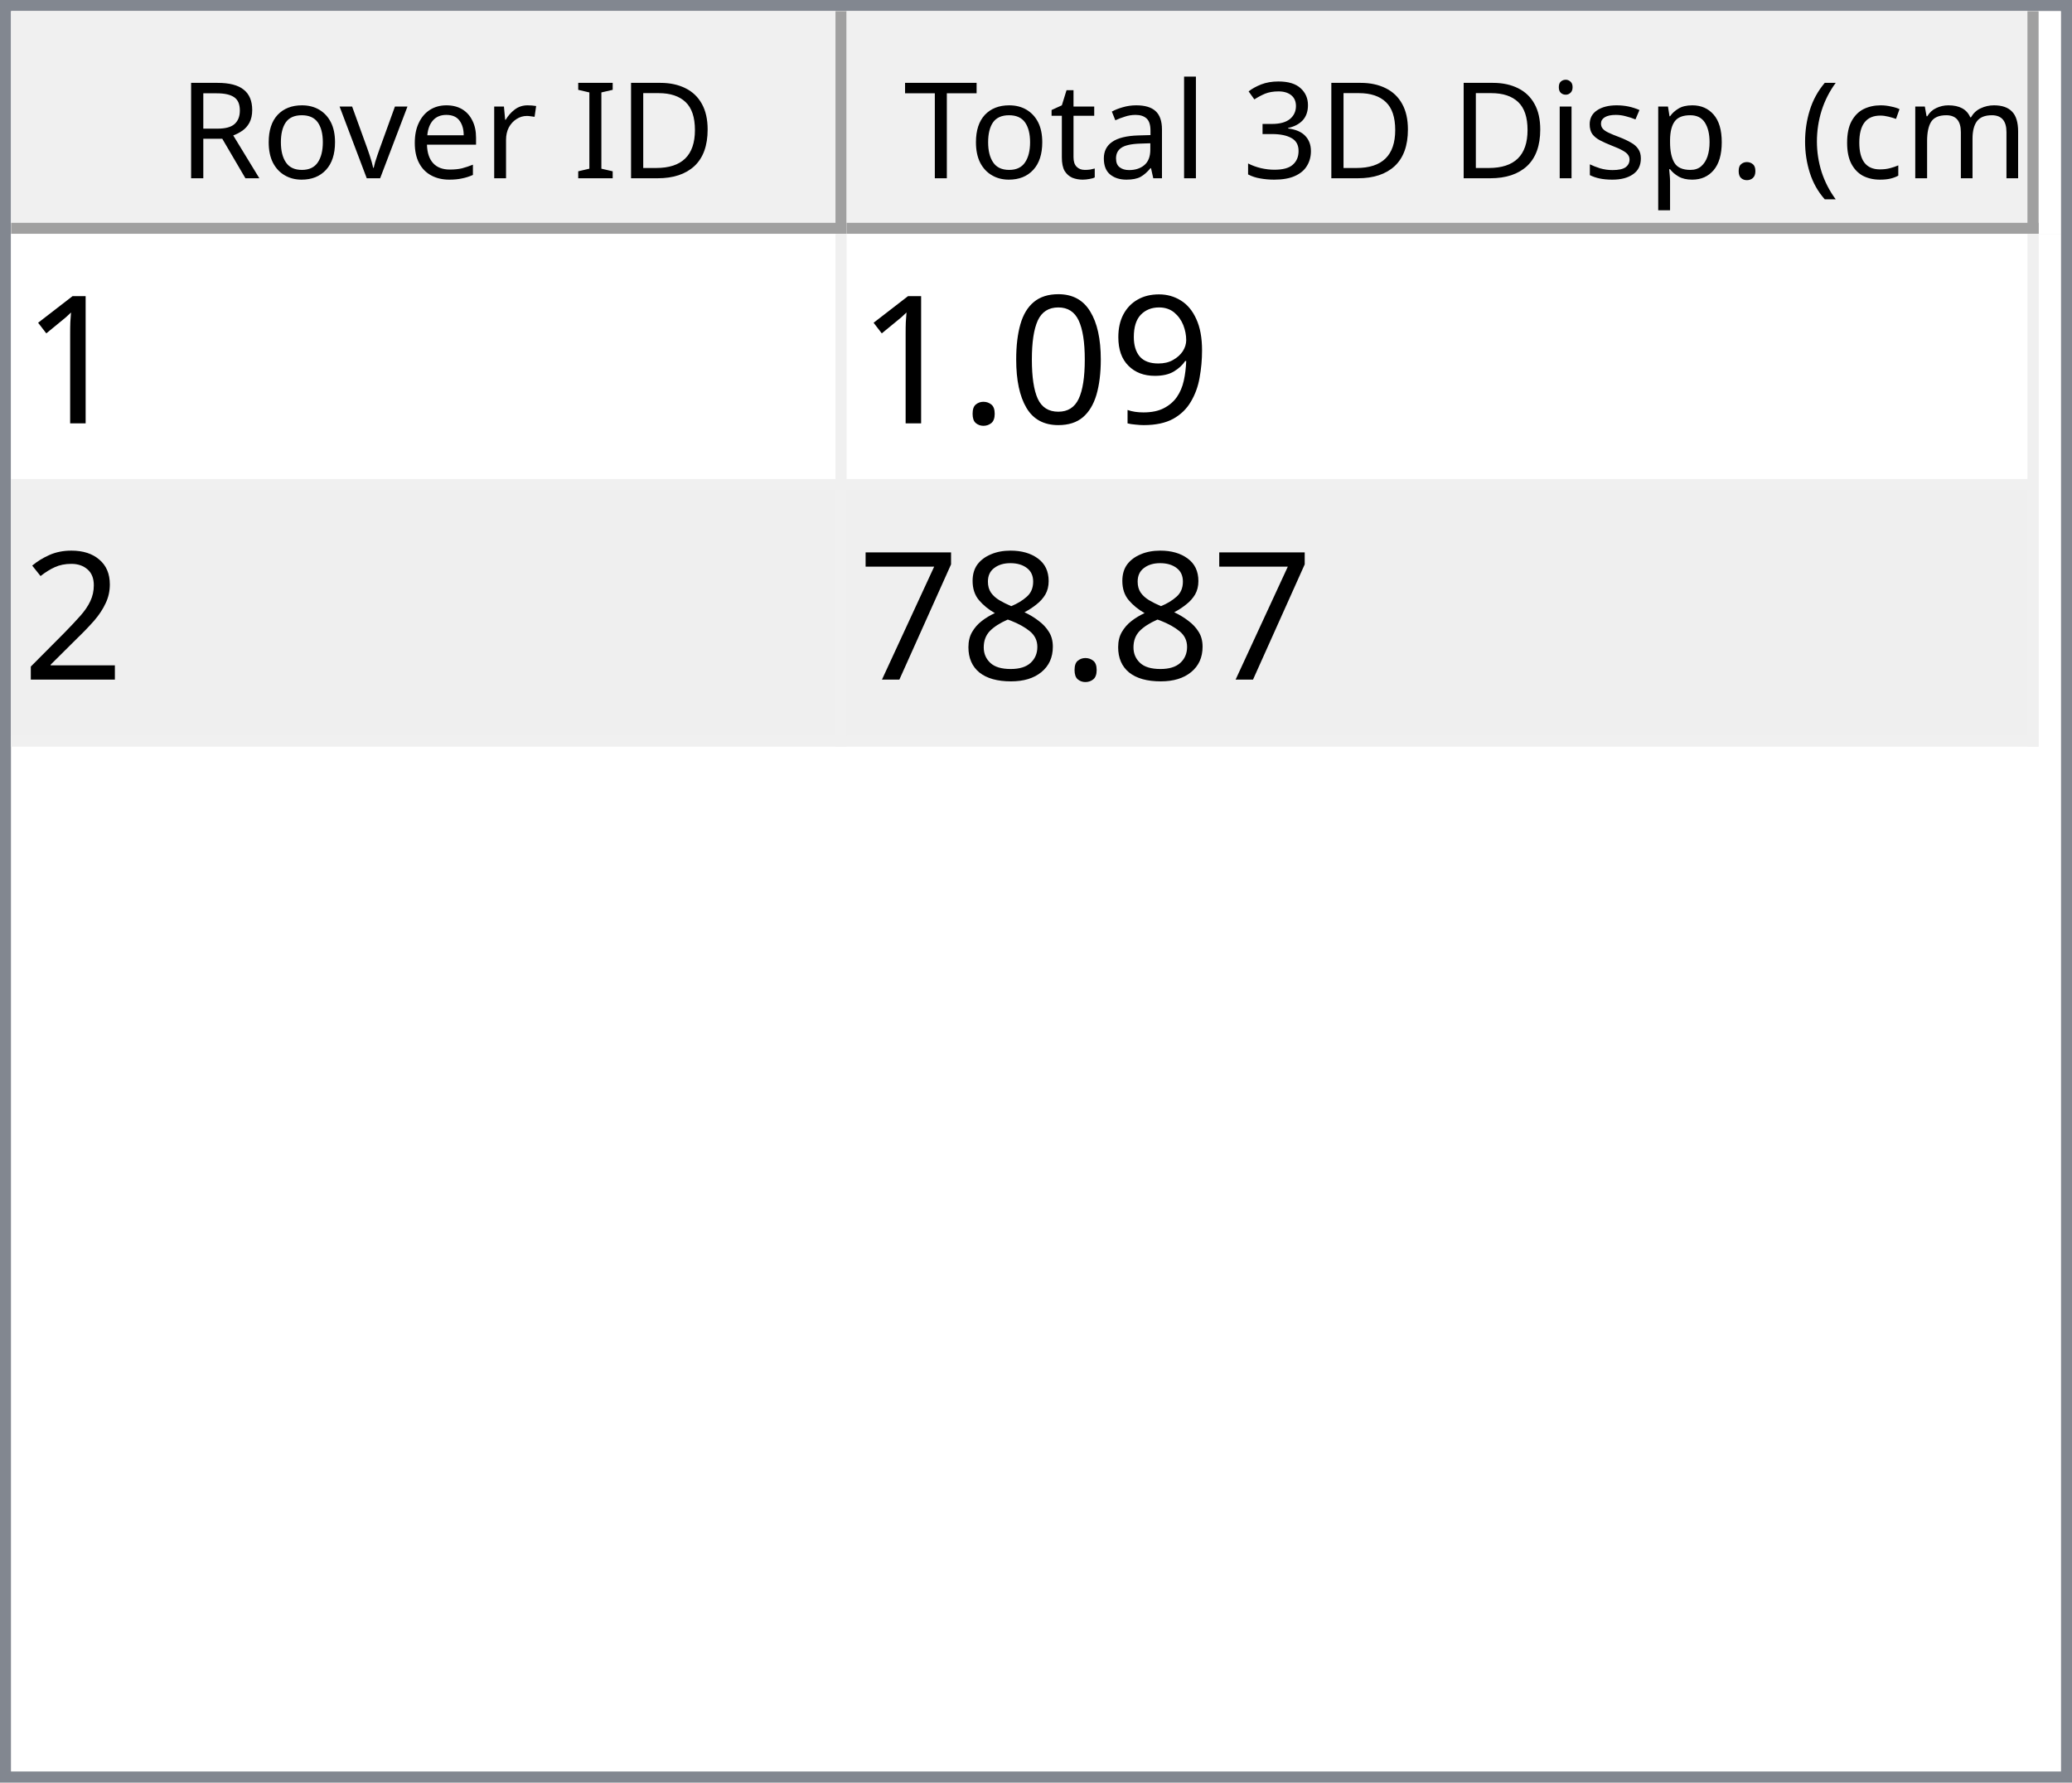
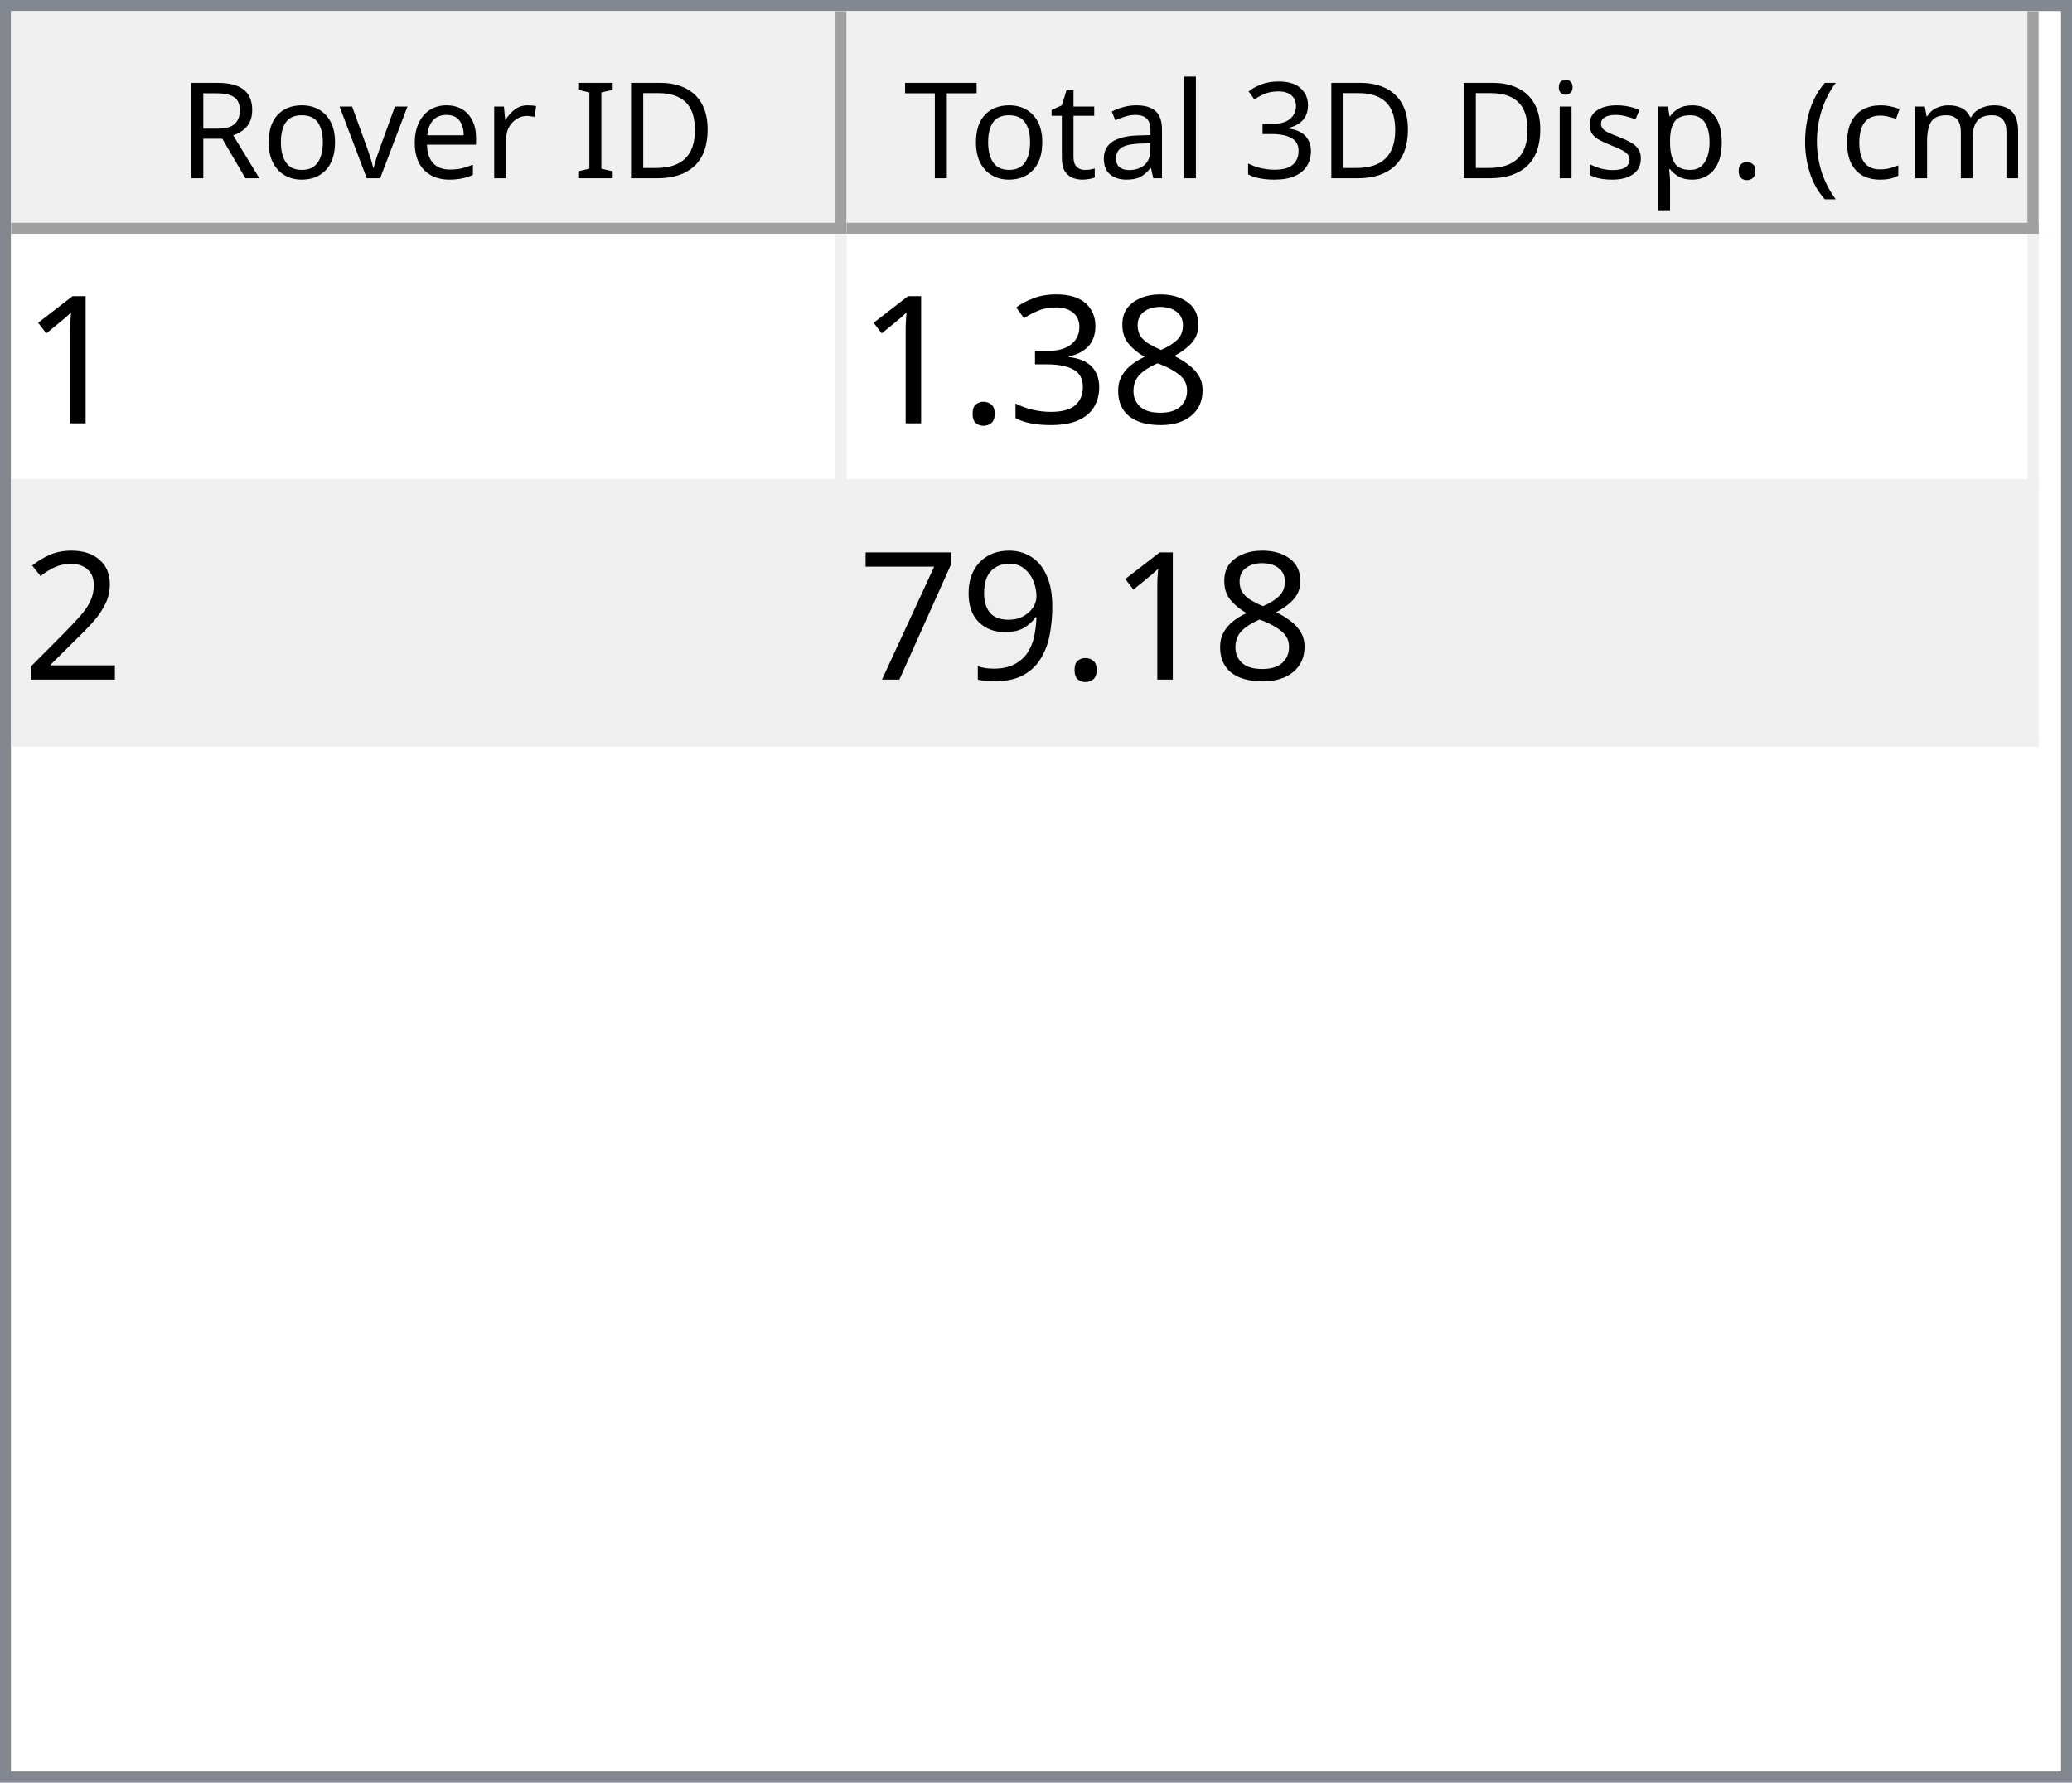
<svg xmlns="http://www.w3.org/2000/svg" style="fill-opacity:1; color-rendering:auto; color-interpolation:auto; text-rendering:auto; stroke:black; stroke-linecap:square; stroke-miterlimit:10; shape-rendering:auto; stroke-opacity:1; fill:black; stroke-dasharray:none; font-weight:normal; stroke-width:1; font-family:'Dialog'; font-style:normal; stroke-linejoin:miter; font-size:12px; stroke-dashoffset:0; image-rendering:auto;" width="186" height="160">
  <defs id="genericDefs" />
  <g>
    <defs id="defs1">
      <clipPath clipPathUnits="userSpaceOnUse" id="clipPath1">
        <path d="M0 0 L186 0 L186 160 L0 160 L0 0 Z" />
      </clipPath>
      <clipPath clipPathUnits="userSpaceOnUse" id="clipPath2">
        <path d="M0 0 L0 160 L186 160 L186 0 Z" />
      </clipPath>
      <clipPath clipPathUnits="userSpaceOnUse" id="clipPath3">
        <path d="M0 0 L0 20 L184 20 L184 0 Z" />
      </clipPath>
      <clipPath clipPathUnits="userSpaceOnUse" id="clipPath4">
        <path d="M0 0 L0 20 L75 20 L75 0 Z" />
      </clipPath>
      <clipPath clipPathUnits="userSpaceOnUse" id="clipPath5">
        <path d="M1 1 L1 19 L74 19 L74 1 Z" />
      </clipPath>
      <clipPath clipPathUnits="userSpaceOnUse" id="clipPath6">
        <path d="M0 0 L0 18 L73 18 L73 0 Z" />
      </clipPath>
      <clipPath clipPathUnits="userSpaceOnUse" id="clipPath7">
        <path d="M-0.5 -0.5 L-0.5 19.5 L74.5 19.5 L74.5 -0.5 Z" />
      </clipPath>
      <clipPath clipPathUnits="userSpaceOnUse" id="clipPath8">
        <path d="M0 0 L0 20 L107 20 L107 0 Z" />
      </clipPath>
      <clipPath clipPathUnits="userSpaceOnUse" id="clipPath9">
        <path d="M1 1 L1 19 L106 19 L106 1 Z" />
      </clipPath>
      <clipPath clipPathUnits="userSpaceOnUse" id="clipPath10">
        <path d="M0 0 L0 18 L105 18 L105 0 Z" />
      </clipPath>
      <clipPath clipPathUnits="userSpaceOnUse" id="clipPath11">
        <path d="M-0.5 -0.5 L-0.5 19.5 L106.5 19.5 L106.5 -0.5 Z" />
      </clipPath>
      <clipPath clipPathUnits="userSpaceOnUse" id="clipPath12">
        <path d="M0 0 L0 138 L184 138 L184 0 Z" />
      </clipPath>
      <clipPath clipPathUnits="userSpaceOnUse" id="clipPath13">
        <path d="M0 0 L0 46 L182 46 L182 0 Z" />
      </clipPath>
      <clipPath clipPathUnits="userSpaceOnUse" id="clipPath14">
        <path d="M-0.5 -0.5 L-0.5 45.5 L181.5 45.5 L181.5 -0.5 Z" />
      </clipPath>
      <clipPath clipPathUnits="userSpaceOnUse" id="clipPath15">
        <path d="M0 0 L0 22 L74 22 L74 0 Z" />
      </clipPath>
      <clipPath clipPathUnits="userSpaceOnUse" id="clipPath16">
        <path d="M0 0 L0 22 L106 22 L106 0 Z" />
      </clipPath>
      <font horiz-adv-x="64.551" id="font1">
        <font-face ascent="107.91" descent="25.098" units-per-em="100" style="font-style:normal; font-family:Segoe UI; font-weight:normal;" />
        <missing-glyph horiz-adv-x="64.551" d="M8.109 0 L8.109 68.266 L56.453 68.266 L56.453 0 L8.109 0 ZM15.328 7.234 L49.219 7.234 L49.219 61.031 L15.328 61.031 L15.328 7.234 Z" />
        <glyph unicode="D" horiz-adv-x="70.117" d="M9.188 0 L9.188 70.016 L28.516 70.016 Q65.531 70.016 65.531 35.891 Q65.531 19.672 55.25 9.836 Q44.969 0 27.734 0 L9.188 0 ZM17.391 62.594 L17.391 7.422 L27.828 7.422 Q41.609 7.422 49.273 14.797 Q56.938 22.172 56.938 35.688 Q56.938 62.594 28.328 62.594 L17.391 62.594 Z" />
        <glyph unicode="I" horiz-adv-x="26.611" d="M17.391 0 L9.188 0 L9.188 70.016 L17.391 70.016 L17.391 0 Z" />
        <glyph unicode=" " horiz-adv-x="27.393" d="" />
        <glyph unicode="r" horiz-adv-x="34.766" d="M34.188 41.891 Q32.078 43.5 28.125 43.5 Q23 43.5 19.555 38.672 Q16.109 33.844 16.109 25.484 L16.109 0 L8.109 0 L8.109 50 L16.109 50 L16.109 39.703 L16.312 39.703 Q18.016 44.969 21.531 47.922 Q25.047 50.875 29.391 50.875 Q32.516 50.875 34.188 50.203 L34.188 41.891 Z" />
        <glyph unicode="e" horiz-adv-x="52.295" d="M48.297 23 L12.984 23 Q13.188 14.656 17.484 10.109 Q21.781 5.562 29.297 5.562 Q37.75 5.562 44.828 11.141 L44.828 3.609 Q38.234 -1.172 27.391 -1.172 Q16.797 -1.172 10.742 5.641 Q4.688 12.453 4.688 24.812 Q4.688 36.469 11.305 43.82 Q17.922 51.172 27.734 51.172 Q37.547 51.172 42.922 44.828 Q48.297 38.484 48.297 27.203 L48.297 23 ZM40.094 29.781 Q40.047 36.719 36.75 40.578 Q33.453 44.438 27.594 44.438 Q21.922 44.438 17.969 40.383 Q14.016 36.328 13.094 29.781 L40.094 29.781 Z" />
        <glyph unicode="v" horiz-adv-x="47.9" d="M47.406 50 L27.484 0 L19.625 0 L0.688 50 L9.469 50 L22.172 13.672 Q23.578 9.672 23.922 6.688 L24.125 6.688 Q24.609 10.453 25.688 13.484 L38.969 50 L47.406 50 Z" />
        <glyph unicode="o" horiz-adv-x="58.594" d="M29 -1.172 Q17.922 -1.172 11.305 5.836 Q4.688 12.844 4.688 24.422 Q4.688 37.016 11.57 44.094 Q18.453 51.172 30.172 51.172 Q41.359 51.172 47.633 44.289 Q53.906 37.406 53.906 25.203 Q53.906 13.234 47.141 6.031 Q40.375 -1.172 29 -1.172 ZM29.594 44.438 Q21.875 44.438 17.383 39.188 Q12.891 33.938 12.891 24.703 Q12.891 15.828 17.43 10.695 Q21.969 5.562 29.594 5.562 Q37.359 5.562 41.531 10.594 Q45.703 15.625 45.703 24.906 Q45.703 34.281 41.531 39.359 Q37.359 44.438 29.594 44.438 Z" />
        <glyph unicode="R" horiz-adv-x="59.814" d="M59.375 0 L49.609 0 L37.891 19.625 Q36.281 22.359 34.766 24.289 Q33.25 26.219 31.664 27.438 Q30.078 28.656 28.25 29.219 Q26.422 29.781 24.125 29.781 L17.391 29.781 L17.391 0 L9.188 0 L9.188 70.016 L30.078 70.016 Q34.672 70.016 38.555 68.867 Q42.438 67.719 45.289 65.375 Q48.141 63.031 49.758 59.547 Q51.375 56.062 51.375 51.375 Q51.375 47.703 50.273 44.656 Q49.172 41.609 47.148 39.211 Q45.125 36.812 42.266 35.133 Q39.406 33.453 35.844 32.516 L35.844 32.328 Q37.594 31.547 38.891 30.547 Q40.188 29.547 41.359 28.18 Q42.531 26.812 43.68 25.078 Q44.828 23.344 46.234 21.047 L59.375 0 ZM17.391 62.594 L17.391 37.203 L28.516 37.203 Q31.594 37.203 34.203 38.133 Q36.812 39.062 38.719 40.797 Q40.625 42.531 41.703 45.047 Q42.781 47.562 42.781 50.688 Q42.781 56.297 39.141 59.445 Q35.5 62.594 28.609 62.594 L17.391 62.594 Z" />
        <glyph unicode=")" horiz-adv-x="30.176" d="M8.297 -15.922 L1.172 -15.922 Q16.406 2.344 16.406 26.812 Q16.406 51.469 1.078 70.016 L8.297 70.016 Q23.531 52.156 23.531 26.703 Q23.531 1.375 8.297 -15.922 Z" />
        <glyph unicode="m" horiz-adv-x="86.133" d="M79.109 0 L71.094 0 L71.094 28.719 Q71.094 37.016 68.531 40.727 Q65.969 44.438 59.906 44.438 Q54.781 44.438 51.195 39.75 Q47.609 35.062 47.609 28.516 L47.609 0 L39.594 0 L39.594 29.688 Q39.594 44.438 28.219 44.438 Q22.953 44.438 19.531 40.016 Q16.109 35.594 16.109 28.516 L16.109 0 L8.109 0 L8.109 50 L16.109 50 L16.109 42.094 L16.312 42.094 Q21.625 51.172 31.844 51.172 Q36.969 51.172 40.773 48.312 Q44.578 45.453 46 40.828 Q51.562 51.172 62.594 51.172 Q79.109 51.172 79.109 30.812 L79.109 0 Z" />
        <glyph unicode="c" horiz-adv-x="46.191" d="M42.188 2.297 Q36.422 -1.172 28.516 -1.172 Q17.828 -1.172 11.258 5.789 Q4.688 12.75 4.688 23.828 Q4.688 36.188 11.766 43.68 Q18.844 51.172 30.672 51.172 Q37.25 51.172 42.281 48.734 L42.281 40.531 Q36.719 44.438 30.375 44.438 Q22.703 44.438 17.797 38.945 Q12.891 33.453 12.891 24.516 Q12.891 15.719 17.508 10.641 Q22.125 5.562 29.891 5.562 Q36.422 5.562 42.188 9.906 L42.188 2.297 Z" />
        <glyph unicode="(" horiz-adv-x="30.176" d="M29.109 -15.922 L21.969 -15.922 Q6.844 1.375 6.844 26.703 Q6.844 52.156 21.969 70.016 L29.203 70.016 Q13.875 51.469 13.875 26.812 Q13.875 2.344 29.109 -15.922 Z" />
        <glyph unicode="." horiz-adv-x="21.68" d="M10.891 -1.078 Q8.641 -1.078 7.055 0.539 Q5.469 2.156 5.469 4.391 Q5.469 6.641 7.055 8.273 Q8.641 9.906 10.891 9.906 Q13.188 9.906 14.797 8.273 Q16.406 6.641 16.406 4.391 Q16.406 2.156 14.797 0.539 Q13.188 -1.078 10.891 -1.078 Z" />
        <glyph unicode="p" horiz-adv-x="58.789" d="M16.312 7.234 L16.109 7.234 L16.109 -23 L8.109 -23 L8.109 50 L16.109 50 L16.109 41.219 L16.312 41.219 Q22.219 51.172 33.594 51.172 Q43.266 51.172 48.688 44.461 Q54.109 37.75 54.109 26.469 Q54.109 13.922 48 6.375 Q41.891 -1.172 31.297 -1.172 Q21.578 -1.172 16.312 7.234 ZM16.109 27.391 L16.109 20.406 Q16.109 14.203 20.141 9.883 Q24.172 5.562 30.375 5.562 Q37.641 5.562 41.773 11.133 Q45.906 16.703 45.906 26.609 Q45.906 34.969 42.047 39.703 Q38.188 44.438 31.594 44.438 Q24.609 44.438 20.359 39.578 Q16.109 34.719 16.109 27.391 Z" />
        <glyph unicode="s" horiz-adv-x="42.432" d="M5.078 1.812 L5.078 10.406 Q11.625 5.562 19.484 5.562 Q30.031 5.562 30.031 12.594 Q30.031 14.594 29.125 15.992 Q28.219 17.391 26.68 18.461 Q25.141 19.531 23.07 20.383 Q21 21.234 18.609 22.172 Q15.281 23.484 12.766 24.828 Q10.25 26.172 8.57 27.859 Q6.891 29.547 6.031 31.695 Q5.172 33.844 5.172 36.719 Q5.172 40.234 6.789 42.945 Q8.406 45.656 11.086 47.484 Q13.766 49.312 17.211 50.242 Q20.656 51.172 24.312 51.172 Q30.812 51.172 35.938 48.922 L35.938 40.828 Q30.422 44.438 23.25 44.438 Q21 44.438 19.195 43.922 Q17.391 43.406 16.094 42.477 Q14.797 41.547 14.086 40.258 Q13.375 38.969 13.375 37.406 Q13.375 35.453 14.086 34.133 Q14.797 32.812 16.164 31.789 Q17.531 30.766 19.484 29.938 Q21.438 29.109 23.922 28.125 Q27.25 26.859 29.883 25.516 Q32.516 24.172 34.375 22.484 Q36.234 20.797 37.234 18.602 Q38.234 16.406 38.234 13.375 Q38.234 9.672 36.602 6.938 Q34.969 4.203 32.234 2.398 Q29.5 0.594 25.93 -0.289 Q22.359 -1.172 18.453 -1.172 Q10.75 -1.172 5.078 1.812 Z" />
        <glyph unicode="i" horiz-adv-x="24.219" d="M12.203 62.703 Q10.062 62.703 8.547 64.164 Q7.031 65.625 7.031 67.875 Q7.031 70.125 8.547 71.609 Q10.062 73.094 12.203 73.094 Q14.406 73.094 15.945 71.609 Q17.484 70.125 17.484 67.875 Q17.484 65.719 15.945 64.211 Q14.406 62.703 12.203 62.703 ZM16.109 0 L8.109 0 L8.109 50 L16.109 50 L16.109 0 Z" />
        <glyph unicode="3" horiz-adv-x="53.906" d="M46.531 19.828 Q46.531 15.094 44.75 11.211 Q42.969 7.328 39.719 4.57 Q36.469 1.812 31.93 0.297 Q27.391 -1.219 21.922 -1.219 Q11.922 -1.219 6 2.594 L6 11.188 Q13.094 5.609 22.219 5.609 Q25.875 5.609 28.828 6.539 Q31.781 7.469 33.906 9.227 Q36.031 10.984 37.18 13.477 Q38.328 15.969 38.328 19.094 Q38.328 32.812 18.797 32.812 L12.984 32.812 L12.984 39.594 L18.5 39.594 Q35.797 39.594 35.797 52.484 Q35.797 64.406 22.609 64.406 Q15.188 64.406 8.688 59.422 L8.688 67.188 Q15.375 71.188 24.609 71.188 Q29 71.188 32.57 69.969 Q36.141 68.75 38.68 66.555 Q41.219 64.359 42.609 61.281 Q44 58.203 44 54.5 Q44 40.672 30.031 36.719 L30.031 36.531 Q33.594 36.141 36.625 34.797 Q39.656 33.453 41.852 31.305 Q44.047 29.156 45.289 26.25 Q46.531 23.344 46.531 19.828 Z" />
        <glyph unicode="l" horiz-adv-x="24.219" d="M16.109 0 L8.109 0 L8.109 74.031 L16.109 74.031 L16.109 0 Z" />
        <glyph unicode="a" horiz-adv-x="50.879" d="M43.891 0 L35.891 0 L35.891 7.812 L35.688 7.812 Q30.469 -1.172 20.312 -1.172 Q12.844 -1.172 8.617 2.781 Q4.391 6.734 4.391 13.281 Q4.391 27.297 20.906 29.594 L35.891 31.688 Q35.891 44.438 25.594 44.438 Q16.547 44.438 9.281 38.281 L9.281 46.484 Q16.656 51.172 26.266 51.172 Q43.891 51.172 43.891 32.516 L43.891 0 ZM35.891 25.297 L23.828 23.641 Q18.266 22.859 15.43 20.875 Q12.594 18.891 12.594 13.875 Q12.594 10.203 15.211 7.883 Q17.828 5.562 22.172 5.562 Q28.125 5.562 32.008 9.742 Q35.891 13.922 35.891 20.312 L35.891 25.297 Z" />
        <glyph unicode="t" horiz-adv-x="33.887" d="M31.297 0.484 Q28.469 -1.078 23.828 -1.078 Q10.688 -1.078 10.688 13.578 L10.688 43.172 L2.094 43.172 L2.094 50 L10.688 50 L10.688 62.203 L18.703 64.797 L18.703 50 L31.297 50 L31.297 43.172 L18.703 43.172 L18.703 14.984 Q18.703 9.969 20.414 7.82 Q22.125 5.672 26.078 5.672 Q29.109 5.672 31.297 7.328 L31.297 0.484 Z" />
        <glyph unicode="T" horiz-adv-x="52.393" d="M50.594 62.594 L30.375 62.594 L30.375 0 L22.172 0 L22.172 62.594 L2 62.594 L2 70.016 L50.594 70.016 L50.594 62.594 Z" />
      </font>
      <font horiz-adv-x="75.0" id="font2">
        <font-face ascent="100.537" descent="21.973" units-per-em="100" style="font-style:normal; font-family:sans-serif; font-weight:normal;" />
        <missing-glyph horiz-adv-x="75.0" d="M12.5 0 L12.5 62.5 L62.5 62.5 L62.5 0 L12.5 0 ZM14.062 1.562 L60.938 1.562 L60.938 60.938 L14.062 60.938 L14.062 1.562 Z" />
        <glyph unicode="1" horiz-adv-x="55.615" d="M37.25 0 L28.469 0 L28.469 56 Q25.297 52.984 20.141 49.953 Q14.984 46.922 10.891 45.406 L10.891 53.906 Q18.266 57.375 23.781 62.305 Q29.297 67.234 31.594 71.875 L37.25 71.875 L37.25 0 Z" />
-         <glyph unicode="9" horiz-adv-x="55.615" d="M5.469 16.547 L13.922 17.328 Q14.984 11.375 18.016 8.688 Q21.047 6 25.781 6 Q29.828 6 32.883 7.859 Q35.938 9.719 37.891 12.82 Q39.844 15.922 41.164 21.195 Q42.484 26.469 42.484 31.938 Q42.484 32.516 42.438 33.688 Q39.797 29.5 35.234 26.883 Q30.672 24.266 25.344 24.266 Q16.453 24.266 10.305 30.711 Q4.156 37.156 4.156 47.703 Q4.156 58.594 10.578 65.234 Q17 71.875 26.656 71.875 Q33.641 71.875 39.43 68.117 Q45.219 64.359 48.219 57.398 Q51.219 50.438 51.219 37.25 Q51.219 23.531 48.242 15.406 Q45.266 7.281 39.383 3.031 Q33.5 -1.219 25.594 -1.219 Q17.188 -1.219 11.867 3.445 Q6.547 8.109 5.469 16.547 ZM41.453 48.141 Q41.453 55.719 37.43 60.156 Q33.406 64.594 27.734 64.594 Q21.875 64.594 17.531 59.812 Q13.188 55.031 13.188 47.406 Q13.188 40.578 17.312 36.305 Q21.438 32.031 27.484 32.031 Q33.594 32.031 37.523 36.305 Q41.453 40.578 41.453 48.141 Z" />
-         <glyph unicode="0" horiz-adv-x="55.615" d="M4.156 35.297 Q4.156 48 6.766 55.742 Q9.375 63.484 14.523 67.68 Q19.672 71.875 27.484 71.875 Q33.25 71.875 37.594 69.555 Q41.938 67.234 44.773 62.867 Q47.609 58.5 49.219 52.227 Q50.828 45.953 50.828 35.297 Q50.828 22.703 48.242 14.969 Q45.656 7.234 40.508 3.008 Q35.359 -1.219 27.484 -1.219 Q17.141 -1.219 11.234 6.203 Q4.156 15.141 4.156 35.297 ZM13.188 35.297 Q13.188 17.672 17.312 11.836 Q21.438 6 27.484 6 Q33.547 6 37.672 11.859 Q41.797 17.719 41.797 35.297 Q41.797 52.984 37.672 58.789 Q33.547 64.594 27.391 64.594 Q21.344 64.594 17.719 59.469 Q13.188 52.938 13.188 35.297 Z" />
+         <glyph unicode="8" horiz-adv-x="55.615" d="M17.672 38.812 Q12.203 40.828 9.57 44.539 Q6.938 48.25 6.938 53.422 Q6.938 61.234 12.555 66.555 Q18.172 71.875 27.484 71.875 Q36.859 71.875 42.578 66.43 Q48.297 60.984 48.297 53.172 Q48.297 48.188 45.68 44.508 Q43.062 40.828 37.75 38.812 Q44.344 36.672 47.781 31.883 Q51.219 27.094 51.219 20.453 Q51.219 11.281 44.727 5.031 Q38.234 -1.219 27.641 -1.219 Q17.047 -1.219 10.547 5.055 Q4.047 11.328 4.047 20.703 Q4.047 27.688 7.594 32.398 Q11.141 37.109 17.672 38.812 ZM15.922 53.719 Q15.922 48.641 19.195 45.414 Q22.469 42.188 27.688 42.188 Q32.766 42.188 36.016 45.383 Q39.266 48.578 39.266 53.219 Q39.266 58.062 35.914 61.359 Q32.562 64.656 27.594 64.656 Q22.562 64.656 19.242 61.43 Q15.922 58.203 15.922 53.719 ZM13.094 20.656 Q13.094 16.891 14.875 13.375 Q16.656 9.859 20.172 7.93 Q23.688 6 27.734 6 Q34.031 6 38.133 10.055 Q42.234 14.109 42.234 20.359 Q42.234 26.703 38.016 30.859 Q33.797 35.016 27.438 35.016 Q21.234 35.016 17.164 30.914 Q13.094 26.812 13.094 20.656 Z" />
+         <glyph unicode="3" horiz-adv-x="55.615" d="M4.203 18.891 L12.984 20.062 Q14.5 12.594 18.141 9.297 Q21.781 6 27 6 Q33.203 6 37.477 10.297 Q41.75 14.594 41.75 20.953 Q41.75 27 37.797 30.93 Q33.844 34.859 27.734 34.859 Q25.25 34.859 21.531 33.891 L22.516 41.609 Q23.391 41.5 23.922 41.5 Q29.547 41.5 34.039 44.43 Q38.531 47.359 38.531 53.469 Q38.531 58.297 35.258 61.477 Q31.984 64.656 26.812 64.656 Q21.688 64.656 18.266 61.43 Q14.844 58.203 13.875 51.766 L5.078 53.328 Q6.688 62.156 12.398 67.016 Q18.109 71.875 26.609 71.875 Q32.469 71.875 37.398 69.359 Q42.328 66.844 44.945 62.5 Q47.562 58.156 47.562 53.266 Q47.562 48.641 45.07 44.828 Q42.578 41.016 37.703 38.766 Q44.047 37.312 47.562 32.695 Q51.078 28.078 51.078 21.141 Q51.078 11.766 44.242 5.25 Q37.406 -1.266 26.953 -1.266 Q17.531 -1.266 11.305 4.352 Q5.078 9.969 4.203 18.891 Z" />
        <glyph unicode="." horiz-adv-x="27.783" d="M9.078 0 L9.078 10.016 L19.094 10.016 L19.094 0 L9.078 0 Z" />
        <glyph unicode="2" horiz-adv-x="55.615" d="M50.344 8.453 L50.344 0 L3.031 0 Q2.938 3.172 4.047 6.109 Q5.859 10.938 9.836 15.625 Q13.812 20.312 21.344 26.469 Q33.016 36.031 37.117 41.625 Q41.219 47.219 41.219 52.203 Q41.219 57.422 37.477 61.008 Q33.734 64.594 27.734 64.594 Q21.391 64.594 17.578 60.789 Q13.766 56.984 13.719 50.25 L4.688 51.172 Q5.609 61.281 11.664 66.578 Q17.719 71.875 27.938 71.875 Q38.234 71.875 44.242 66.164 Q50.25 60.453 50.25 52 Q50.25 47.703 48.492 43.555 Q46.734 39.406 42.656 34.812 Q38.578 30.219 29.109 22.219 Q21.188 15.578 18.945 13.211 Q16.703 10.844 15.234 8.453 L50.344 8.453 Z" />
-         <glyph unicode="8" horiz-adv-x="55.615" d="M17.672 38.812 Q12.203 40.828 9.57 44.539 Q6.938 48.25 6.938 53.422 Q6.938 61.234 12.555 66.555 Q18.172 71.875 27.484 71.875 Q36.859 71.875 42.578 66.43 Q48.297 60.984 48.297 53.172 Q48.297 48.188 45.68 44.508 Q43.062 40.828 37.75 38.812 Q44.344 36.672 47.781 31.883 Q51.219 27.094 51.219 20.453 Q51.219 11.281 44.727 5.031 Q38.234 -1.219 27.641 -1.219 Q17.047 -1.219 10.547 5.055 Q4.047 11.328 4.047 20.703 Q4.047 27.688 7.594 32.398 Q11.141 37.109 17.672 38.812 ZM15.922 53.719 Q15.922 48.641 19.195 45.414 Q22.469 42.188 27.688 42.188 Q32.766 42.188 36.016 45.383 Q39.266 48.578 39.266 53.219 Q39.266 58.062 35.914 61.359 Q32.562 64.656 27.594 64.656 Q22.562 64.656 19.242 61.43 Q15.922 58.203 15.922 53.719 ZM13.094 20.656 Q13.094 16.891 14.875 13.375 Q16.656 9.859 20.172 7.93 Q23.688 6 27.734 6 Q34.031 6 38.133 10.055 Q42.234 14.109 42.234 20.359 Q42.234 26.703 38.016 30.859 Q33.797 35.016 27.438 35.016 Q21.234 35.016 17.164 30.914 Q13.094 26.812 13.094 20.656 Z" />
+         <glyph unicode="9" horiz-adv-x="55.615" d="M5.469 16.547 L13.922 17.328 Q14.984 11.375 18.016 8.688 Q21.047 6 25.781 6 Q29.828 6 32.883 7.859 Q35.938 9.719 37.891 12.82 Q39.844 15.922 41.164 21.195 Q42.484 26.469 42.484 31.938 Q42.484 32.516 42.438 33.688 Q39.797 29.5 35.234 26.883 Q30.672 24.266 25.344 24.266 Q16.453 24.266 10.305 30.711 Q4.156 37.156 4.156 47.703 Q4.156 58.594 10.578 65.234 Q17 71.875 26.656 71.875 Q33.641 71.875 39.43 68.117 Q45.219 64.359 48.219 57.398 Q51.219 50.438 51.219 37.25 Q51.219 23.531 48.242 15.406 Q45.266 7.281 39.383 3.031 Q33.5 -1.219 25.594 -1.219 Q17.188 -1.219 11.867 3.445 Q6.547 8.109 5.469 16.547 ZM41.453 48.141 Q41.453 55.719 37.43 60.156 Q33.406 64.594 27.734 64.594 Q21.875 64.594 17.531 59.812 Q13.188 55.031 13.188 47.406 Q13.188 40.578 17.312 36.305 Q21.438 32.031 27.484 32.031 Q33.594 32.031 37.523 36.305 Q41.453 40.578 41.453 48.141 Z" />
        <glyph unicode="7" horiz-adv-x="55.615" d="M4.734 62.203 L4.734 70.656 L51.078 70.656 L51.078 63.812 Q44.234 56.547 37.523 44.484 Q30.812 32.422 27.156 19.672 Q24.516 10.688 23.781 0 L14.75 0 Q14.891 8.453 18.062 20.414 Q21.234 32.375 27.172 43.484 Q33.109 54.594 39.797 62.203 L4.734 62.203 Z" />
      </font>
    </defs>
    <g style="fill:white; stroke:white;">
      <rect x="0" y="0" width="186" style="clip-path:url(#clipPath1); stroke:none;" height="160" />
    </g>
    <g style="fill:white; text-rendering:optimizeSpeed; color-rendering:optimizeSpeed; image-rendering:optimizeSpeed; shape-rendering:crispEdges; stroke:white; color-interpolation:sRGB;">
      <rect x="0" width="186" height="160" y="0" style="stroke:none;" />
      <path style="stroke:none;" d="M0 160 L186 160 L186 0 L0 0 Z" />
    </g>
    <g style="fill:rgb(240,240,240); font-family:'Segoe UI'; stroke:rgb(240,240,240);">
      <rect x="0" y="0" width="186" style="clip-path:url(#clipPath2); stroke:none;" height="160" />
    </g>
    <g style="fill:rgb(130,135,144); font-family:'Segoe UI'; stroke:rgb(130,135,144);">
      <path d="M0 0 L186 0 L186 160 L0 160 L0 0 ZM1 1 L185 1 L185 159 L1 159 L1 1 Z" style="fill-rule:evenodd; clip-path:url(#clipPath2); stroke:none;" />
    </g>
    <g style="fill:white; font-family:'Segoe UI'; stroke:white;" transform="translate(1,1)">
      <rect x="0" y="0" width="184" style="clip-path:url(#clipPath3); stroke:none;" height="20" />
    </g>
    <g style="fill:rgb(240,240,240); font-family:'Segoe UI'; stroke:rgb(240,240,240);" transform="translate(1,1)">
      <rect x="0" y="0" width="75" style="clip-path:url(#clipPath4); stroke:none;" height="20" />
    </g>
    <g style="font-family:'Segoe UI';" transform="translate(2,2)">
      <text x="14" xml:space="preserve" y="14" style="clip-path:url(#clipPath6); stroke:none;">Rover ID</text>
    </g>
    <g style="fill:rgb(160,160,160); font-family:'Segoe UI'; stroke:rgb(160,160,160); stroke-linejoin:bevel;" transform="translate(1.5,1.5)">
      <line x1="74" x2="74" y1="0" style="fill:none; clip-path:url(#clipPath7);" y2="19" />
    </g>
    <g style="fill:rgb(160,160,160); font-family:'Segoe UI'; stroke:rgb(160,160,160); stroke-linejoin:bevel;" transform="matrix(1,0,0,1,1,1) translate(0.5,0.5)">
      <line x1="0" x2="74" y1="19" style="fill:none; clip-path:url(#clipPath7);" y2="19" />
    </g>
    <g style="fill:rgb(240,240,240); font-family:'Segoe UI'; stroke:rgb(240,240,240);" transform="translate(76,1)">
      <rect x="0" y="0" width="107" style="clip-path:url(#clipPath8); stroke:none;" height="20" />
    </g>
    <g style="font-family:'Segoe UI';" transform="translate(77,2)">
      <text x="1" xml:space="preserve" y="14" style="clip-path:url(#clipPath10); stroke:none;"> Total 3D Disp. (cm)</text>
    </g>
    <g style="fill:rgb(160,160,160); font-family:'Segoe UI'; stroke:rgb(160,160,160); stroke-linejoin:bevel;" transform="translate(76.5,1.5)">
      <line x1="106" x2="106" y1="0" style="fill:none; clip-path:url(#clipPath11);" y2="19" />
    </g>
    <g style="fill:rgb(160,160,160); font-family:'Segoe UI'; stroke:rgb(160,160,160); stroke-linejoin:bevel;" transform="matrix(1,0,0,1,76,1) translate(0.5,0.5)">
      <line x1="0" x2="106" y1="19" style="fill:none; clip-path:url(#clipPath11);" y2="19" />
    </g>
    <g style="fill:white; font-family:'Segoe UI'; stroke:white;" transform="translate(1,21)">
      <rect x="0" y="0" width="184" style="clip-path:url(#clipPath12); stroke:none;" height="138" />
    </g>
    <g style="fill:rgb(240,240,240); font-size:16px; font-family:sans-serif; stroke:rgb(240,240,240);" transform="translate(1,21)">
      <rect x="0" y="0" width="182" style="clip-path:url(#clipPath13); stroke:none;" height="46" />
      <line transform="translate(0.5,0.5)" x1="0" x2="181" y1="22" style="clip-path:url(#clipPath14); fill:none; stroke-linejoin:bevel;" y2="22" />
    </g>
    <g transform="matrix(1,0,0,1,1,21) translate(0.5,0.5)" style="fill:rgb(240,240,240); font-size:16px; font-family:sans-serif; stroke:rgb(240,240,240); stroke-linejoin:bevel;">
      <line x1="0" x2="181" y1="45" style="fill:none; clip-path:url(#clipPath14);" y2="45" />
    </g>
    <g transform="matrix(1,0,0,1,1,21) translate(0.5,0.5)" style="fill:rgb(240,240,240); font-size:16px; font-family:sans-serif; stroke:rgb(240,240,240); stroke-linejoin:bevel;">
      <line x1="74" x2="74" y1="0" style="fill:none; clip-path:url(#clipPath14);" y2="45" />
    </g>
    <g transform="matrix(1,0,0,1,1,21) translate(0.5,0.5)" style="fill:rgb(240,240,240); font-size:16px; font-family:sans-serif; stroke:rgb(240,240,240); stroke-linejoin:bevel;">
      <line x1="181" x2="181" y1="0" style="fill:none; clip-path:url(#clipPath14);" y2="45" />
    </g>
    <g style="fill:white; font-size:16px; font-family:sans-serif; stroke:white;" transform="matrix(1,0,0,1,1,21)">
      <rect x="0" y="0" width="74" style="clip-path:url(#clipPath15); stroke:none;" height="22" />
      <text x="1" y="17" style="fill:black; clip-path:url(#clipPath15); stroke:none;" xml:space="preserve">1</text>
    </g>
    <g style="fill:white; font-size:16px; font-family:sans-serif; stroke:white;" transform="matrix(1,0,0,1,1,21) translate(75,0)">
      <rect x="0" y="0" width="106" style="clip-path:url(#clipPath16); stroke:none;" height="22" />
-       <text x="1" y="17" style="fill:black; clip-path:url(#clipPath16); stroke:none;" xml:space="preserve">1.09</text>
+       <text x="1" y="17" style="fill:black; clip-path:url(#clipPath16); stroke:none;" xml:space="preserve">1.38</text>
    </g>
    <g style="fill:rgb(239,239,239); font-size:16px; font-family:sans-serif; stroke:rgb(239,239,239);" transform="matrix(1,0,0,1,1,21) translate(0,23)">
      <rect x="0" y="0" width="74" style="clip-path:url(#clipPath15); stroke:none;" height="22" />
      <text x="1" y="17" style="fill:black; clip-path:url(#clipPath15); stroke:none;" xml:space="preserve">2</text>
    </g>
    <g style="fill:rgb(239,239,239); font-size:16px; font-family:sans-serif; stroke:rgb(239,239,239);" transform="matrix(1,0,0,1,1,21) translate(75,23)">
      <rect x="0" y="0" width="106" style="clip-path:url(#clipPath16); stroke:none;" height="22" />
-       <text x="1" y="17" style="fill:black; clip-path:url(#clipPath16); stroke:none;" xml:space="preserve">78.87</text>
+       <text x="1" y="17" style="fill:black; clip-path:url(#clipPath16); stroke:none;" xml:space="preserve">79.18</text>
    </g>
  </g>
</svg>
